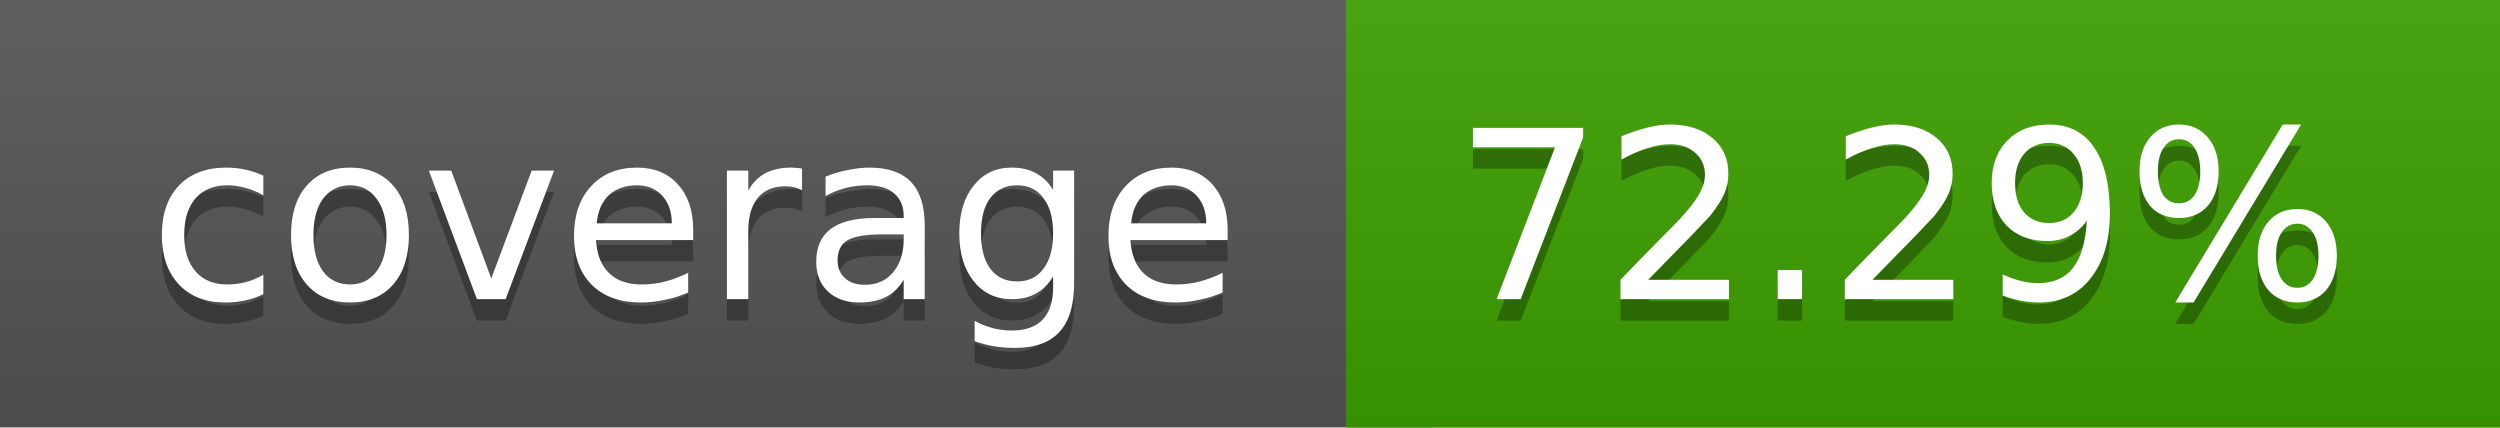
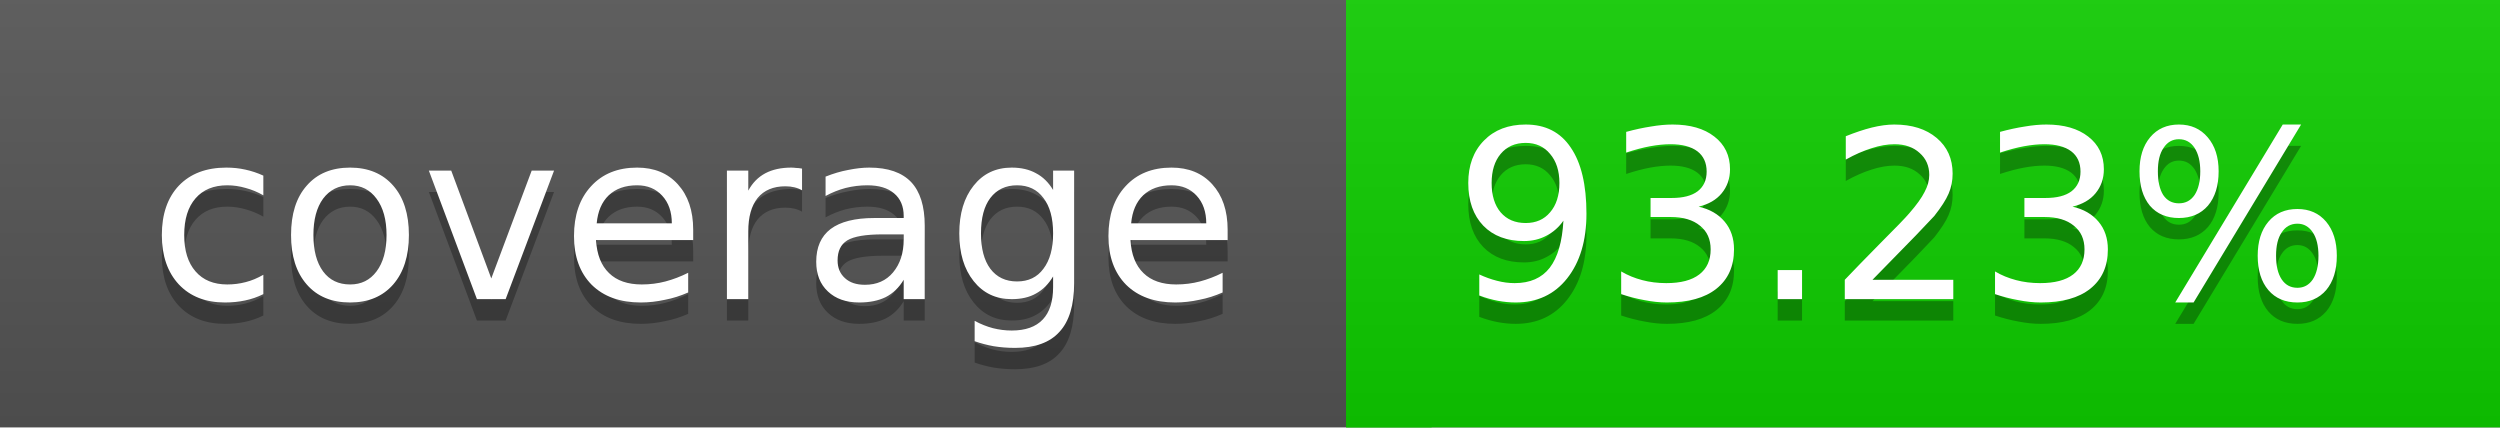
<svg xmlns="http://www.w3.org/2000/svg" width="117" height="20">
  <linearGradient id="a" x2="0" y2="100%">
    <stop offset="0" stop-color="#bbb" stop-opacity=".1" />
    <stop offset="1" stop-opacity=".1" />
  </linearGradient>
  <rect rx="0" width="117" height="20" fill="#555" />
-   <rect rx="0" x="63" width="54" height="20" fill="#3da000" />
-   <path fill="#3da000" d="M63 0h4v20h-4z" />
+   <rect rx="0" x="63" width="54" height="20" fill="#0fce00" />
+   <path fill="#0fce00" d="M63 0h4v20h-4z" />
  <rect rx="0" width="117" height="20" fill="url(#a)" />
  <g fill="#fff" text-anchor="middle" font-family="DejaVu Sans,Verdana,Geneva,sans-serif" font-size="11">
    <text x="32.5" y="15" fill="#010101" fill-opacity=".3">coverage</text>
    <text x="32.5" y="14">coverage</text>
-     <text x="89" y="15" fill="#010101" fill-opacity=".3">72.29%</text>
-     <text x="89" y="14">72.29%</text>
+     <text x="89" y="15" fill="#010101" fill-opacity=".3">93.23%</text>
+     <text x="89" y="14">93.23%</text>
  </g>
</svg>
